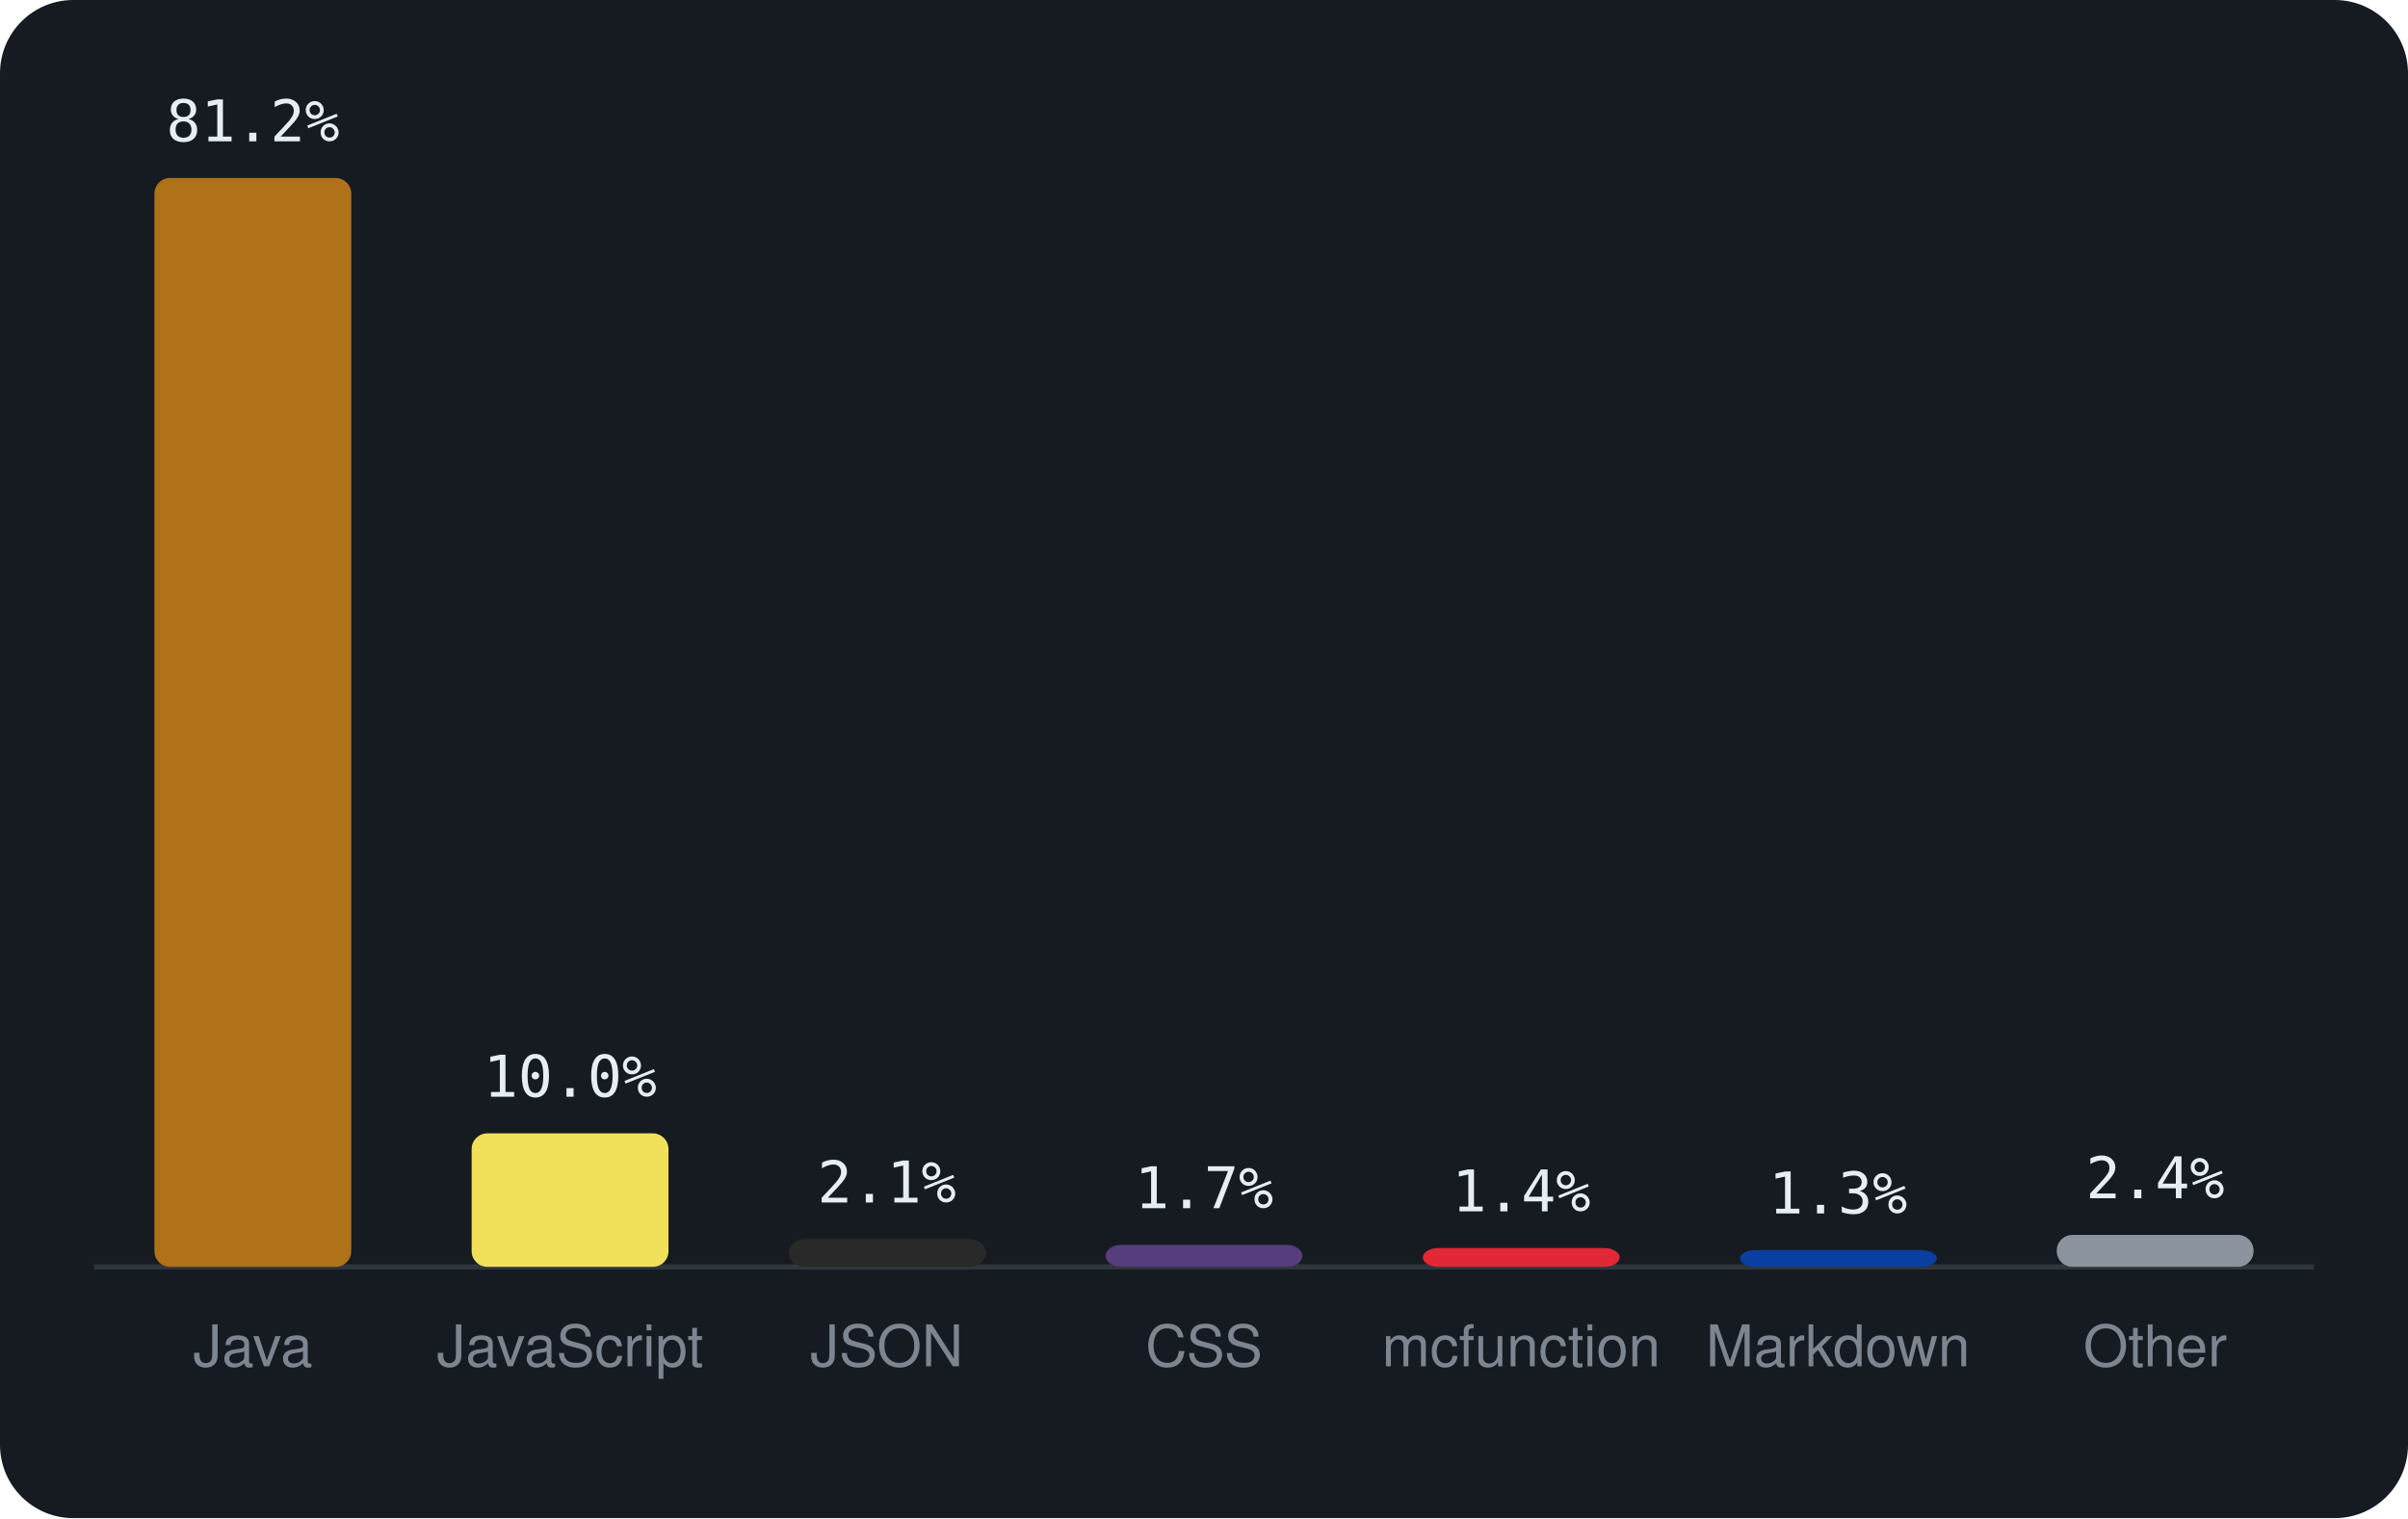
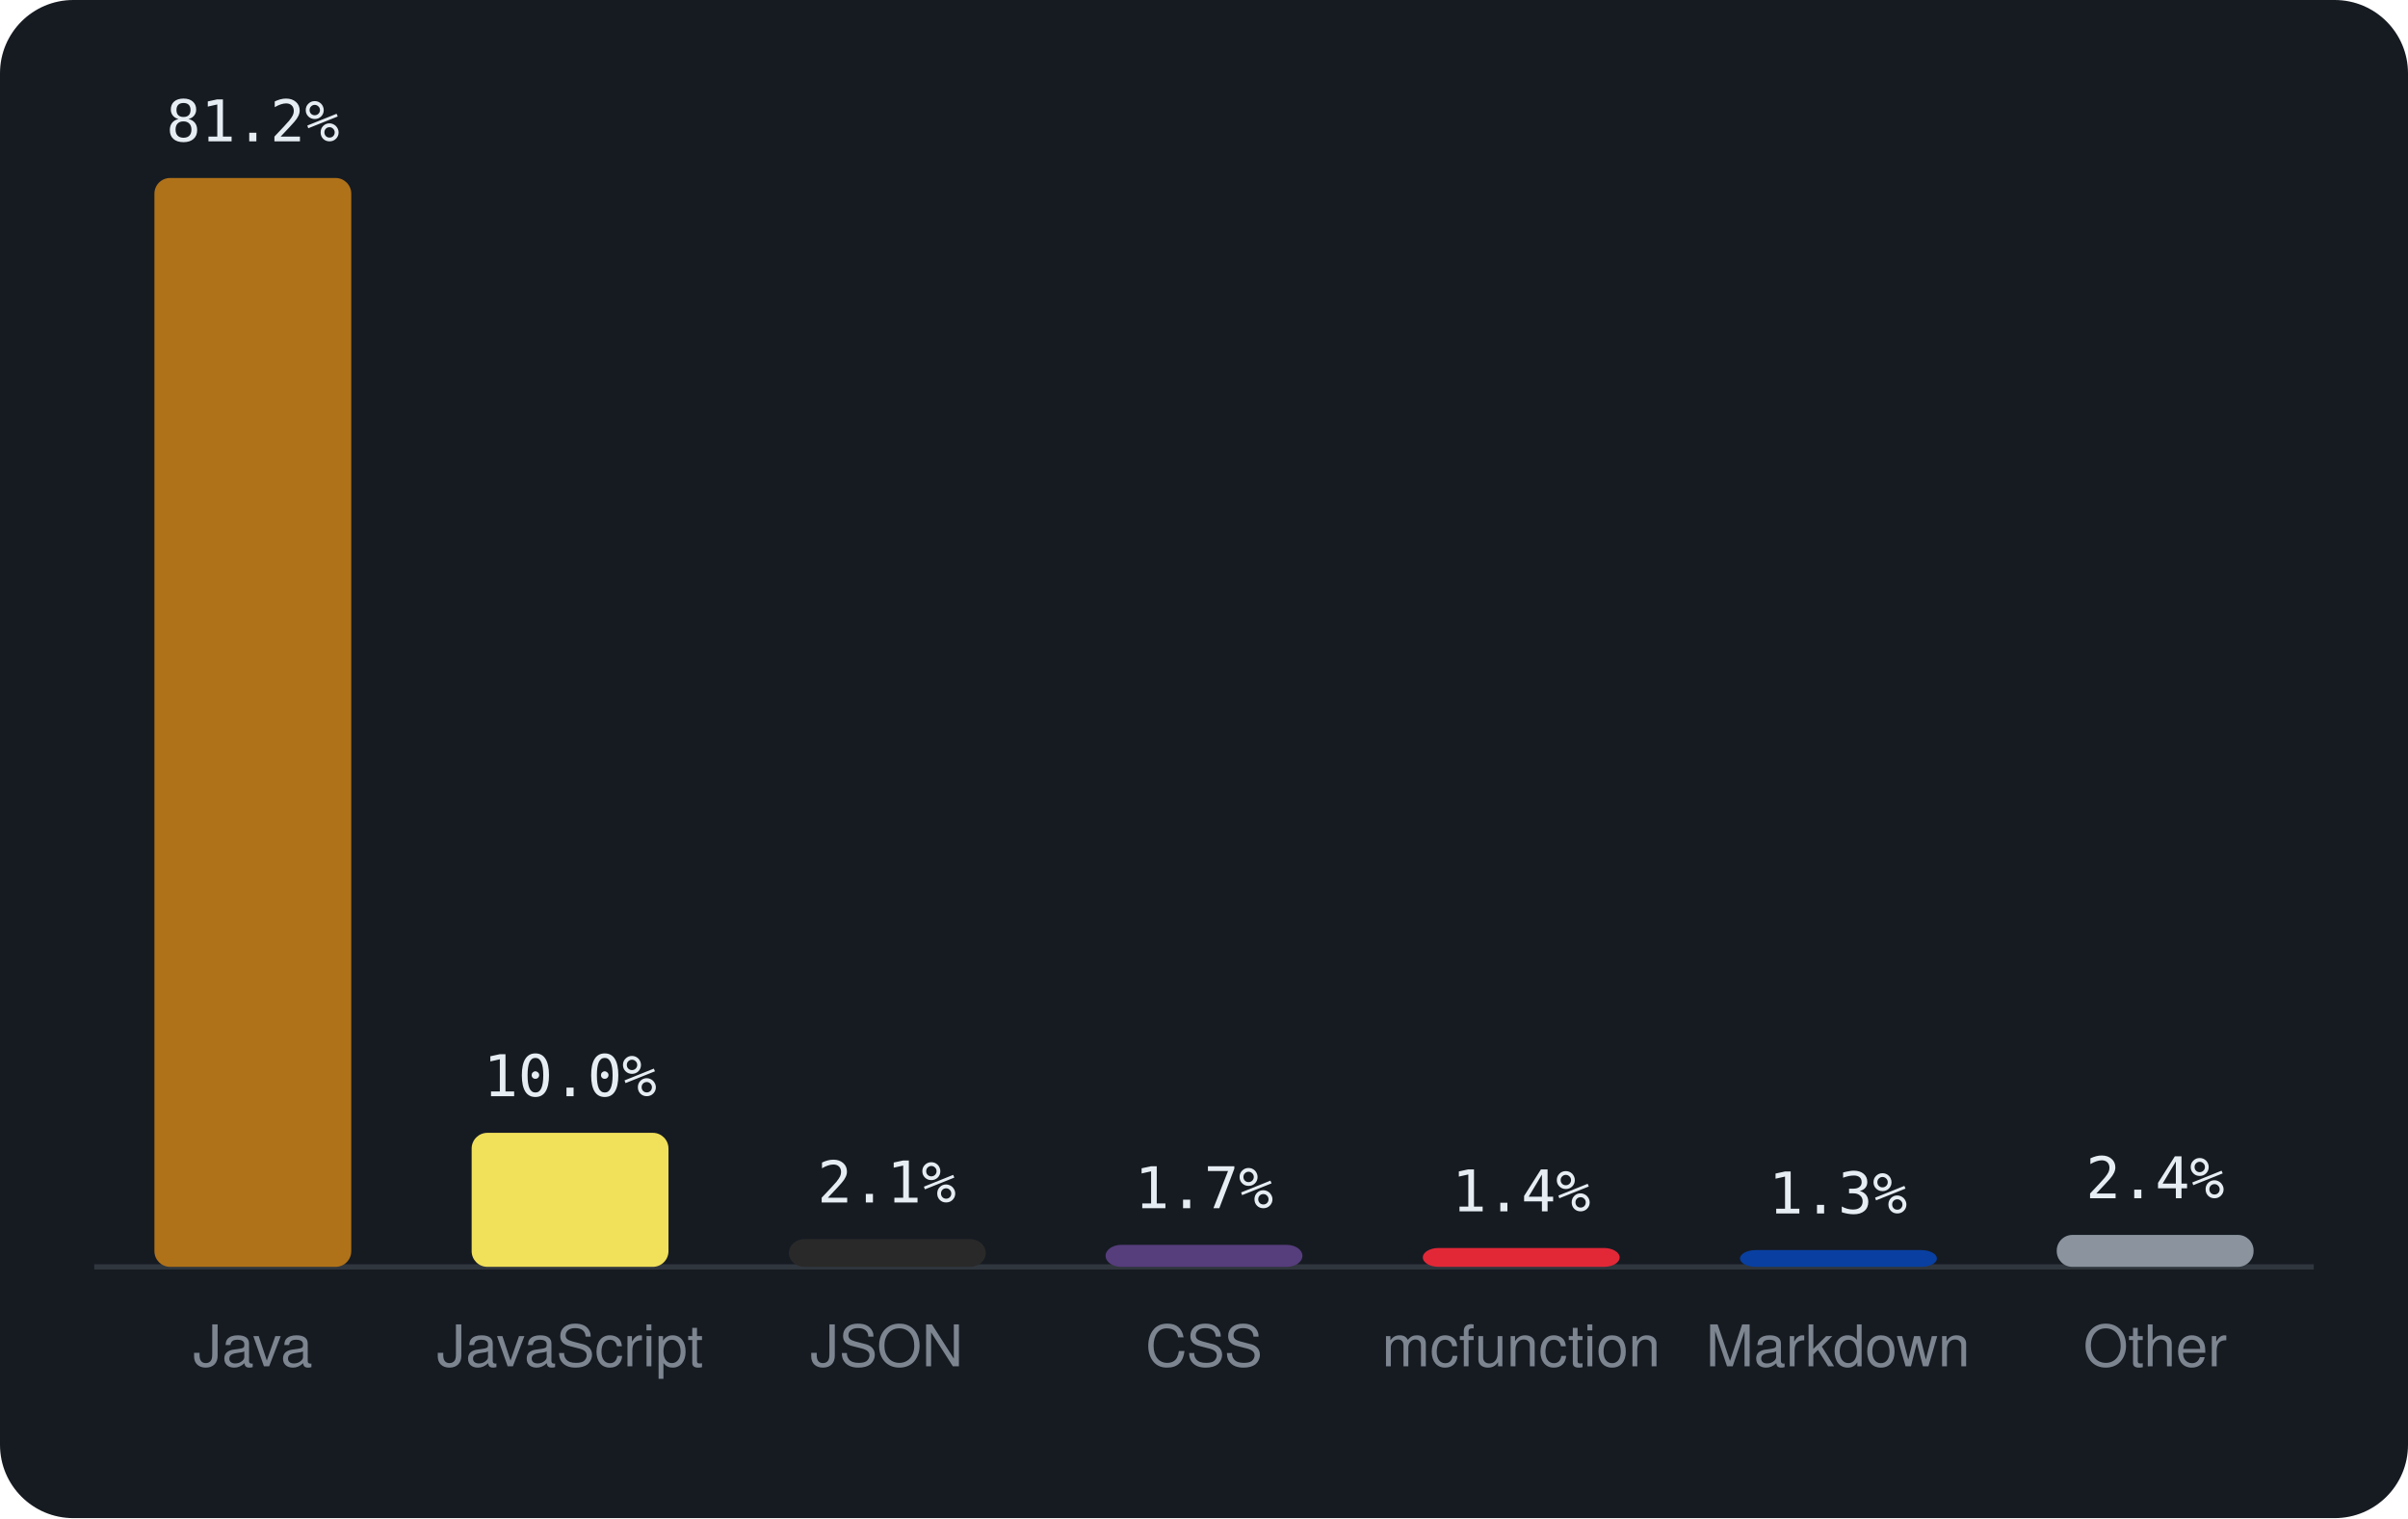
<svg xmlns="http://www.w3.org/2000/svg" viewBox="0 0 460 290" width="460" height="290" font-family="-apple-system,BlinkMacSystemFont,'Segoe UI',Helvetica,Arial,sans-serif">
  <rect width="460" height="290" rx="14" fill="#161b22" />
  <line x1="18" y1="242" x2="442" y2="242" stroke="#30363d" />
  <rect x="29.5" y="34.0" width="37.6" height="208.0" rx="3" fill="#b07219" />
  <text x="48.3" y="27.0" text-anchor="middle" font-size="11" font-family="monospace" fill="#e6edf3">81.2%</text>
  <text x="48.3" y="261" text-anchor="middle" font-size="11" fill="#7d8590">Java</text>
-   <rect x="90.1" y="216.5" width="37.6" height="25.5" rx="3" fill="#f1e05a" />
-   <text x="108.9" y="209.5" text-anchor="middle" font-size="11" font-family="monospace" fill="#e6edf3">10.0%</text>
+   <rect x="90.1" y="216.4" width="37.6" height="25.6" rx="3" fill="#f1e05a" />
+   <text x="108.9" y="209.4" text-anchor="middle" font-size="11" font-family="monospace" fill="#e6edf3">10.0%</text>
  <text x="108.9" y="261" text-anchor="middle" font-size="11" fill="#7d8590">JavaScript</text>
  <rect x="150.7" y="236.7" width="37.6" height="5.3" rx="3" fill="#292929" />
  <text x="169.4" y="229.7" text-anchor="middle" font-size="11" font-family="monospace" fill="#e6edf3">2.1%</text>
  <text x="169.4" y="261" text-anchor="middle" font-size="11" fill="#7d8590">JSON</text>
  <rect x="211.2" y="237.8" width="37.6" height="4.2" rx="3" fill="#563d7c" />
  <text x="230.0" y="230.8" text-anchor="middle" font-size="11" font-family="monospace" fill="#e6edf3">1.7%</text>
  <text x="230.0" y="261" text-anchor="middle" font-size="11" fill="#7d8590">CSS</text>
  <rect x="271.8" y="238.4" width="37.6" height="3.6" rx="3" fill="#E22837" />
  <text x="290.6" y="231.4" text-anchor="middle" font-size="11" font-family="monospace" fill="#e6edf3">1.4%</text>
  <text x="290.6" y="261" text-anchor="middle" font-size="11" fill="#7d8590">mcfunction</text>
  <rect x="332.4" y="238.8" width="37.6" height="3.2" rx="3" fill="#083fa1" />
  <text x="351.1" y="231.8" text-anchor="middle" font-size="11" font-family="monospace" fill="#e6edf3">1.3%</text>
  <text x="351.1" y="261" text-anchor="middle" font-size="11" fill="#7d8590">Markdown</text>
  <rect x="392.9" y="235.9" width="37.6" height="6.1" rx="3" fill="#8b949e" />
  <text x="411.7" y="228.9" text-anchor="middle" font-size="11" font-family="monospace" fill="#e6edf3">2.4%</text>
  <text x="411.7" y="261" text-anchor="middle" font-size="11" fill="#7d8590">Other</text>
</svg>
